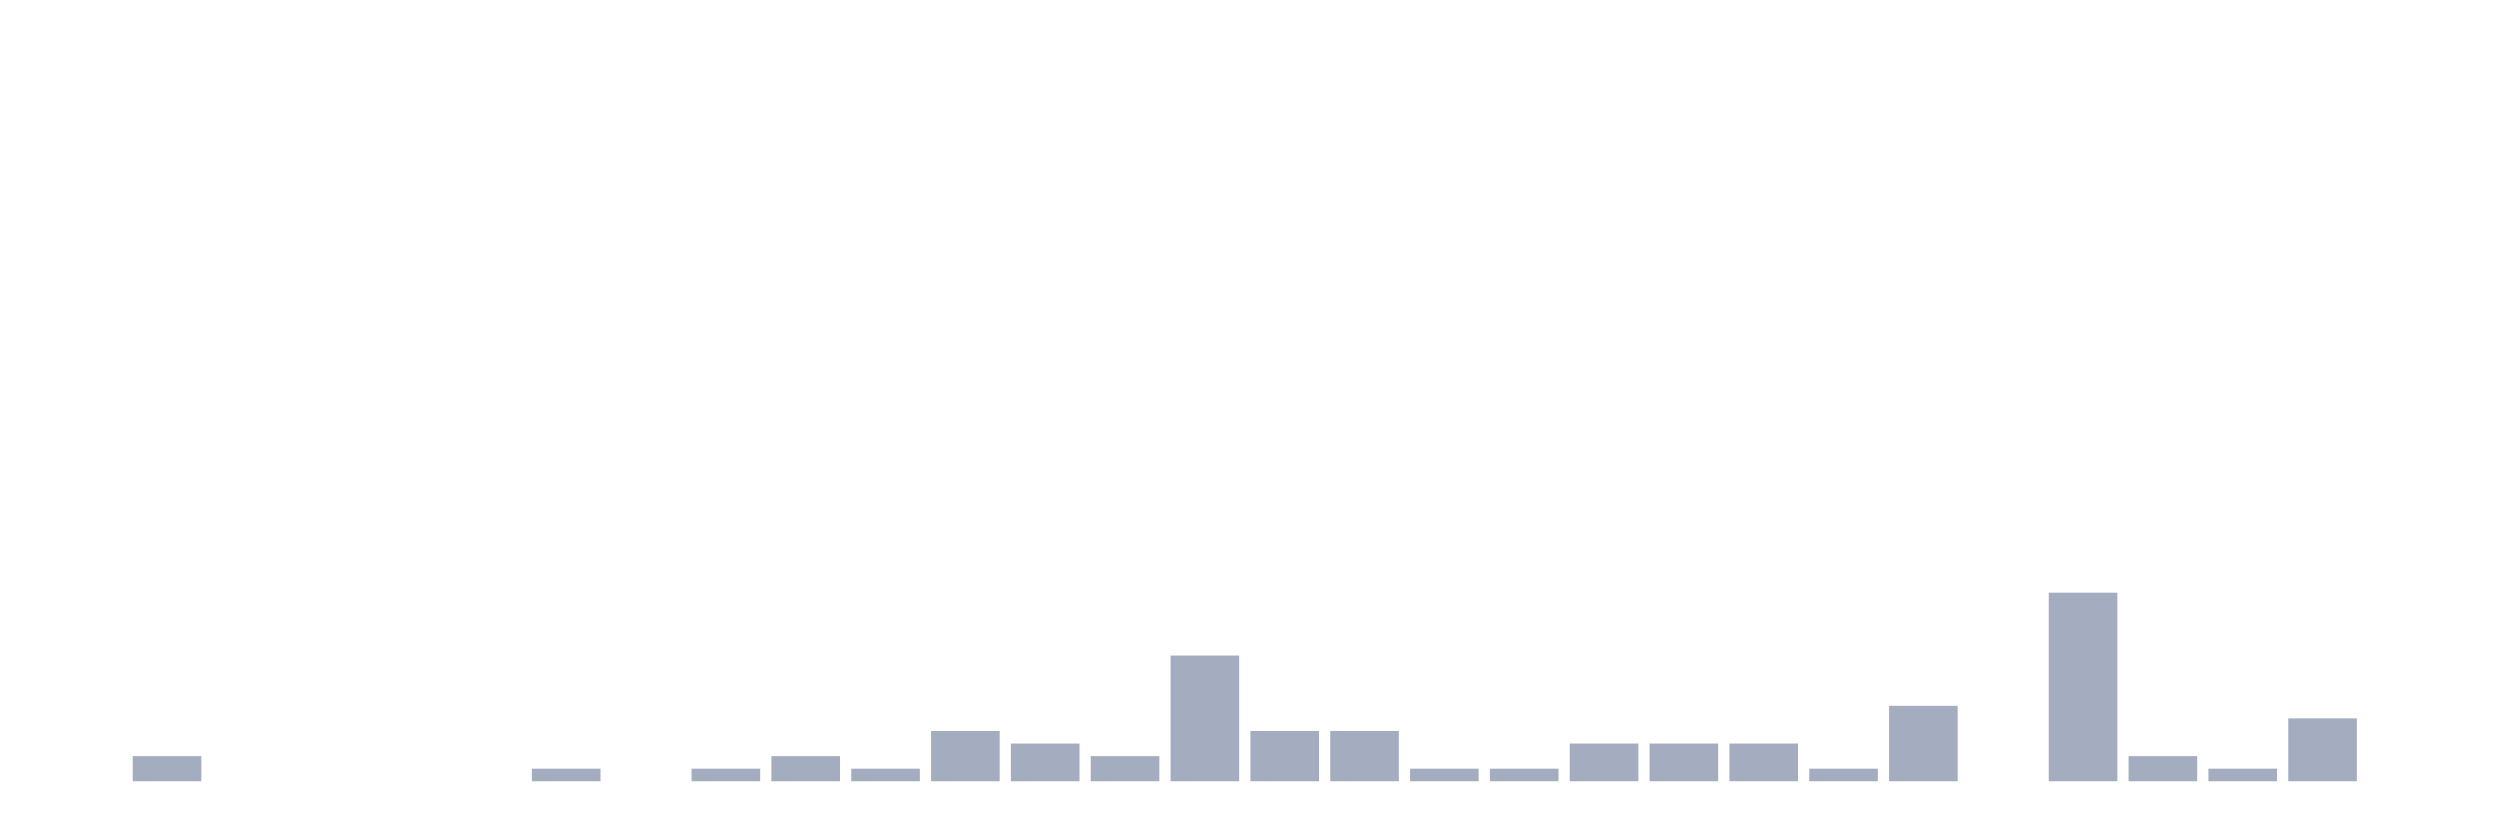
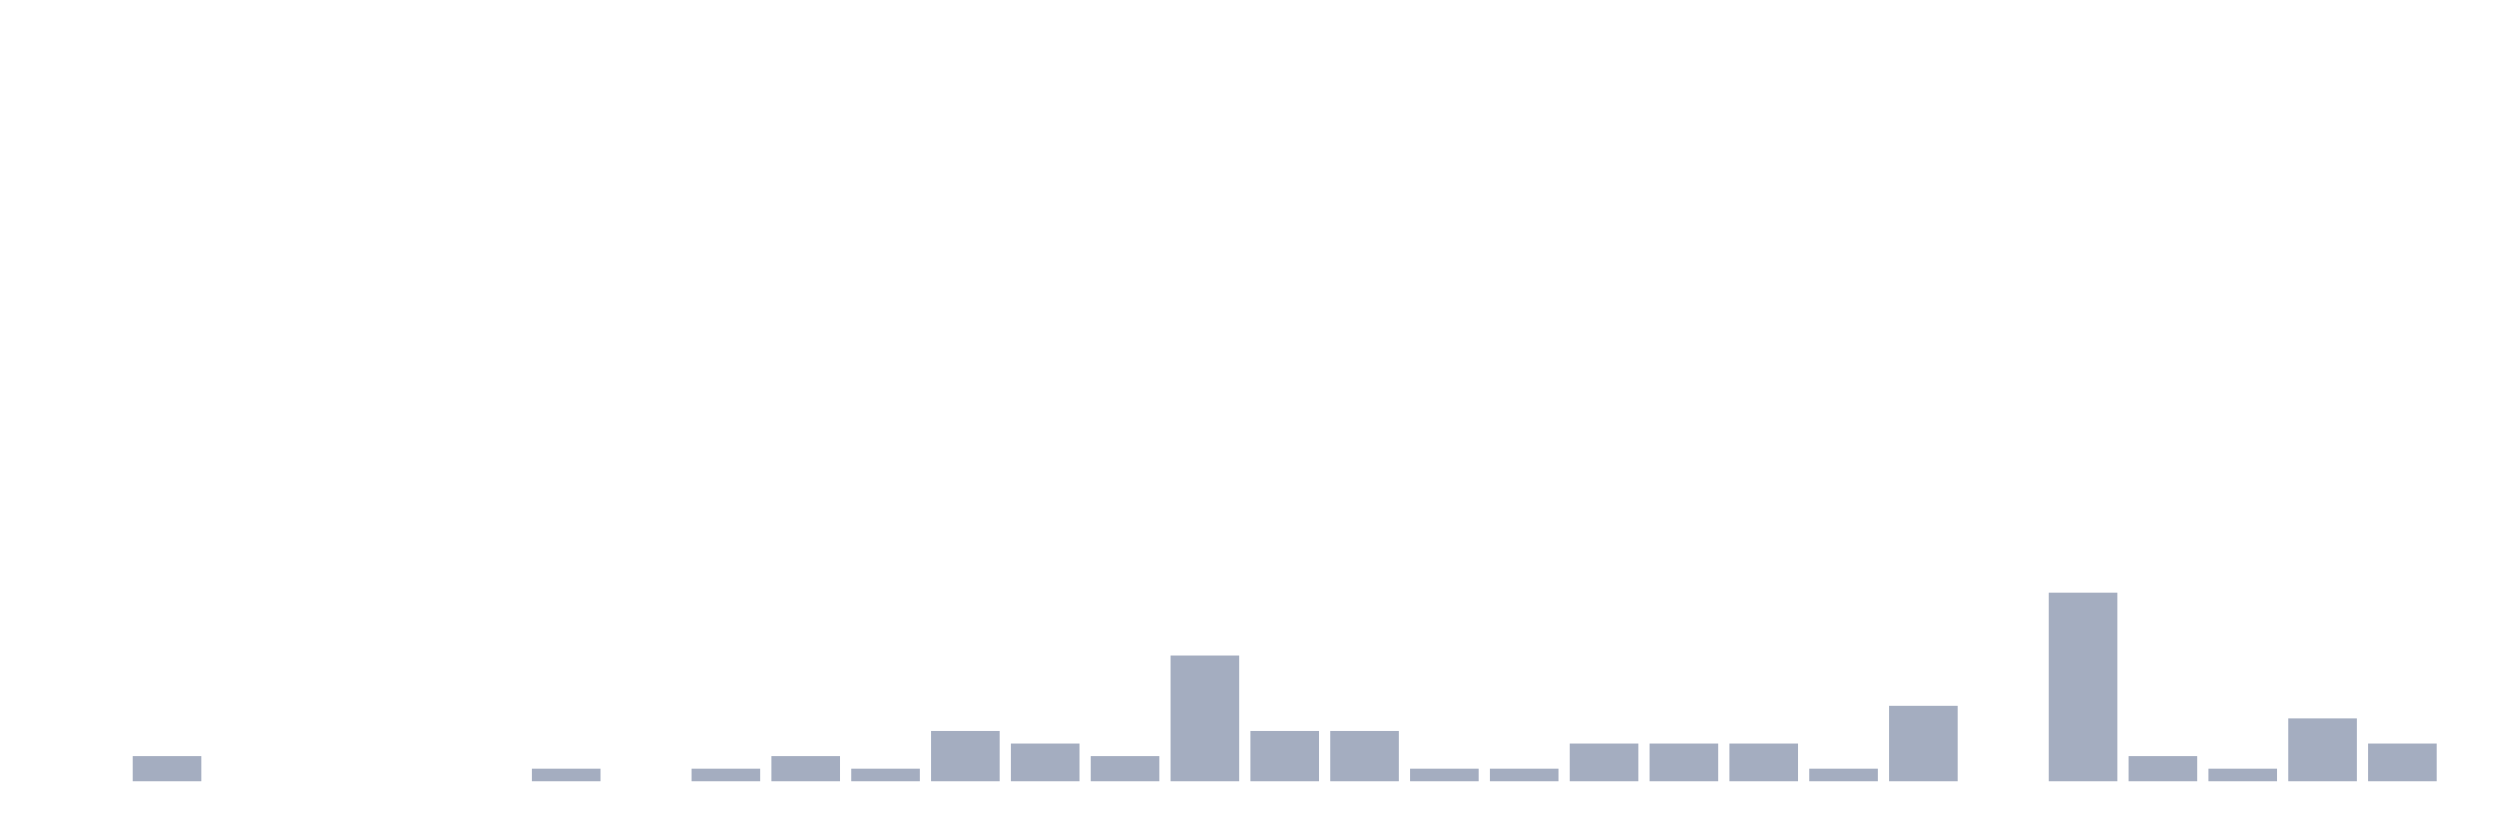
<svg xmlns="http://www.w3.org/2000/svg" viewBox="0 0 480 160">
  <g transform="translate(10,10)">
    <rect class="bar" x="0.153" width="13.175" y="140" height="0" fill="rgb(164,173,192)" />
    <rect class="bar" x="15.482" width="13.175" y="135.172" height="4.828" fill="rgb(164,173,192)" />
    <rect class="bar" x="30.81" width="13.175" y="140" height="0" fill="rgb(164,173,192)" />
    <rect class="bar" x="46.138" width="13.175" y="140" height="0" fill="rgb(164,173,192)" />
    <rect class="bar" x="61.466" width="13.175" y="140" height="0" fill="rgb(164,173,192)" />
    <rect class="bar" x="76.794" width="13.175" y="140" height="0" fill="rgb(164,173,192)" />
    <rect class="bar" x="92.123" width="13.175" y="137.586" height="2.414" fill="rgb(164,173,192)" />
    <rect class="bar" x="107.451" width="13.175" y="140" height="0" fill="rgb(164,173,192)" />
    <rect class="bar" x="122.779" width="13.175" y="137.586" height="2.414" fill="rgb(164,173,192)" />
    <rect class="bar" x="138.107" width="13.175" y="135.172" height="4.828" fill="rgb(164,173,192)" />
    <rect class="bar" x="153.436" width="13.175" y="137.586" height="2.414" fill="rgb(164,173,192)" />
    <rect class="bar" x="168.764" width="13.175" y="130.345" height="9.655" fill="rgb(164,173,192)" />
    <rect class="bar" x="184.092" width="13.175" y="132.759" height="7.241" fill="rgb(164,173,192)" />
    <rect class="bar" x="199.42" width="13.175" y="135.172" height="4.828" fill="rgb(164,173,192)" />
    <rect class="bar" x="214.748" width="13.175" y="115.862" height="24.138" fill="rgb(164,173,192)" />
    <rect class="bar" x="230.077" width="13.175" y="130.345" height="9.655" fill="rgb(164,173,192)" />
    <rect class="bar" x="245.405" width="13.175" y="130.345" height="9.655" fill="rgb(164,173,192)" />
    <rect class="bar" x="260.733" width="13.175" y="137.586" height="2.414" fill="rgb(164,173,192)" />
    <rect class="bar" x="276.061" width="13.175" y="137.586" height="2.414" fill="rgb(164,173,192)" />
    <rect class="bar" x="291.39" width="13.175" y="132.759" height="7.241" fill="rgb(164,173,192)" />
    <rect class="bar" x="306.718" width="13.175" y="132.759" height="7.241" fill="rgb(164,173,192)" />
    <rect class="bar" x="322.046" width="13.175" y="132.759" height="7.241" fill="rgb(164,173,192)" />
    <rect class="bar" x="337.374" width="13.175" y="137.586" height="2.414" fill="rgb(164,173,192)" />
    <rect class="bar" x="352.702" width="13.175" y="125.517" height="14.483" fill="rgb(164,173,192)" />
    <rect class="bar" x="368.031" width="13.175" y="140" height="0" fill="rgb(164,173,192)" />
    <rect class="bar" x="383.359" width="13.175" y="103.793" height="36.207" fill="rgb(164,173,192)" />
    <rect class="bar" x="398.687" width="13.175" y="135.172" height="4.828" fill="rgb(164,173,192)" />
    <rect class="bar" x="414.015" width="13.175" y="137.586" height="2.414" fill="rgb(164,173,192)" />
    <rect class="bar" x="429.344" width="13.175" y="127.931" height="12.069" fill="rgb(164,173,192)" />
-     <rect class="bar" x="444.672" width="13.175" y="140" height="0" fill="rgb(164,173,192)" />
+     <rect class="bar" x="444.672" width="13.175" y="132.759" height="7.241" fill="rgb(164,173,192)" />
  </g>
</svg>
